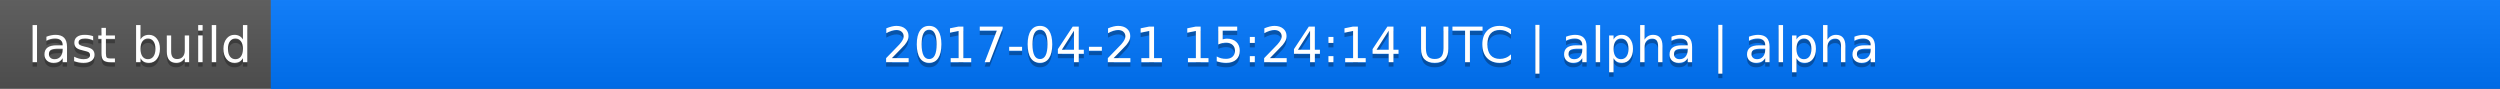
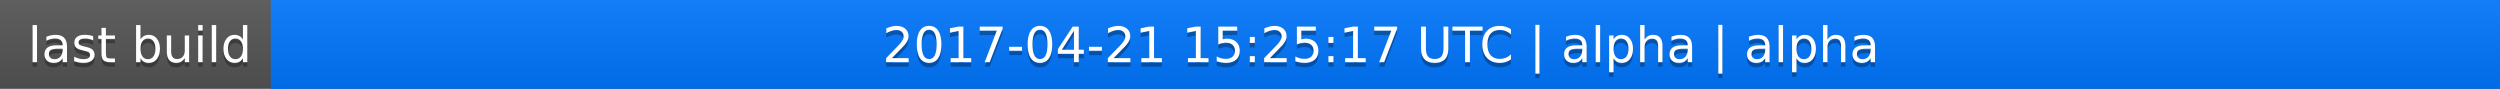
<svg xmlns="http://www.w3.org/2000/svg" width="563" height="20">
  <linearGradient id="a" x2="0" y2="100%">
    <stop offset="0" stop-color="#bbb" stop-opacity=".1" />
    <stop offset="1" stop-opacity=".1" />
  </linearGradient>
  <rect rx="0" width="563" height="20" fill="#555" />
  <rect rx="0" x="61" width="502" height="20" fill="#07f" />
  <path fill="#07f" d="M61 0h4v20h-4z" />
  <rect rx="0" width="563" height="20" fill="url(#a)" />
  <g fill="#fff" text-anchor="middle" font-family="DejaVu Sans,Verdana,Geneva,sans-serif" font-size="11">
    <text x="31.5" y="15" fill="#010101" fill-opacity=".3">last build</text>
    <text x="31.5" y="14">last build</text>
-     <text x="311" y="15" fill="#010101" fill-opacity=".3">2017-04-21 15:24:14 UTC | alpha | alpha</text>
-     <text x="311" y="14">2017-04-21 15:24:14 UTC | alpha | alpha</text>
+     <text x="311" y="15" fill="#010101" fill-opacity=".3">2017-04-21 15:25:17 UTC | alpha | alpha</text>
+     <text x="311" y="14">2017-04-21 15:25:17 UTC | alpha | alpha</text>
  </g>
</svg>
